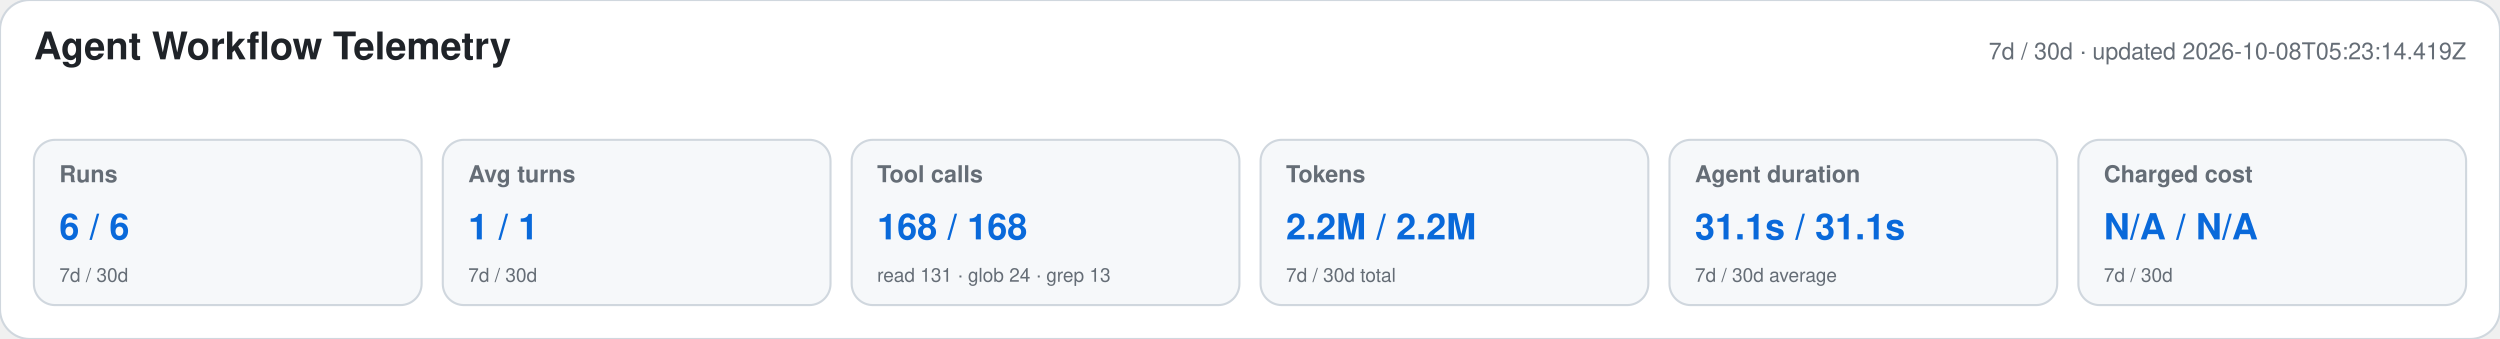
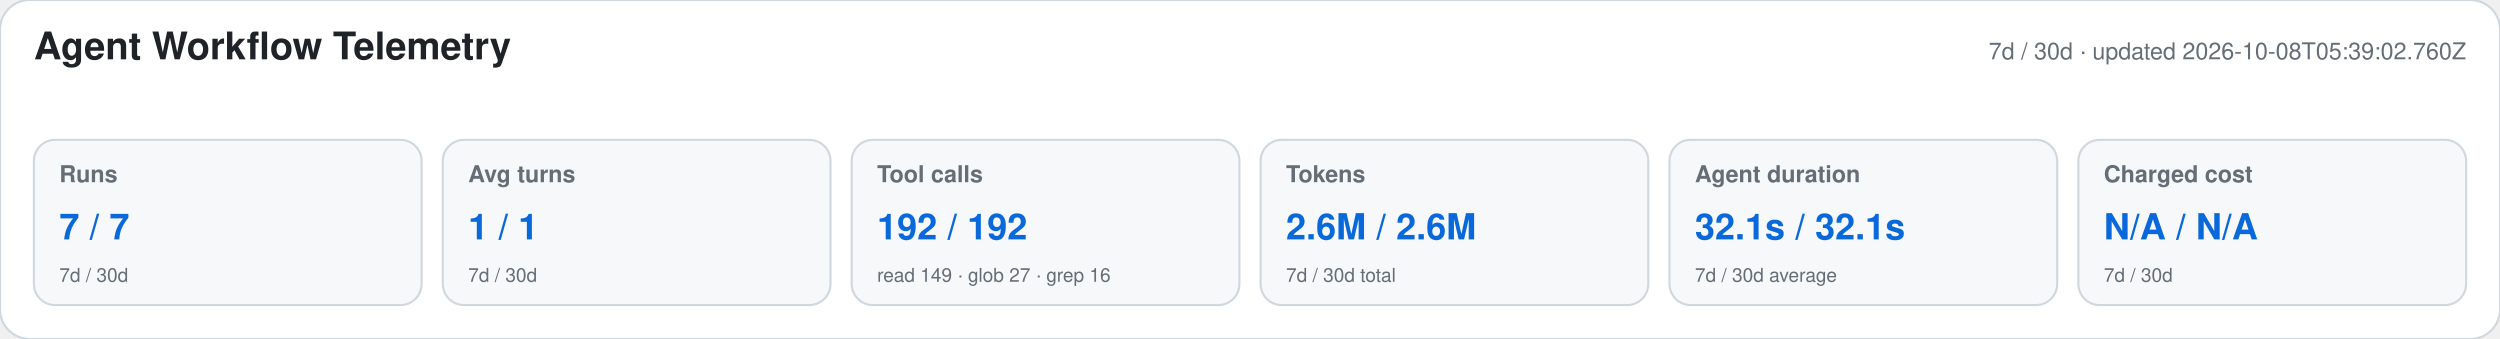
<svg xmlns="http://www.w3.org/2000/svg" width="1180" height="160" viewBox="0 0 1180 160" role="img" aria-labelledby="title desc">
  <style>text{font-family:-apple-system,BlinkMacSystemFont,"Segoe UI",Helvetica,Arial,sans-serif}.heading{font-size:18px;font-weight:650;fill:#1f2328}.meta,.label,.secondary{fill:#656d76}.meta,.label{font-size:11px}.label{font-weight:600}.primary{font-size:17px;font-weight:700;fill:#0969da}.secondary{font-size:9px}</style>
  <rect width="1180" height="160" rx="14" fill="#ffffff" stroke="#d0d7de" />
  <text x="16" y="28" class="heading">Agent Workflow Telemetry</text>
-   <text x="1164" y="28" text-anchor="end" class="meta">7d / 30d · updated 2026-10-08T05:23:14.419Z</text>
+   <text x="1164" y="28" text-anchor="end" class="meta">7d / 30d · updated 2026-10-08T05:39:02.760Z</text>
  <g>
    <rect x="16" y="66" width="183" height="78" rx="10" fill="#f6f8fa" stroke="#d0d7de" />
    <text x="28" y="86" class="label">Runs</text>
-     <text x="28" y="113" class="primary">6 / 6</text>
+     <text x="28" y="113" class="primary">7 / 7</text>
    <text x="28" y="133" class="secondary">7d / 30d</text>
  </g>
  <g>
    <rect x="209" y="66" width="183" height="78" rx="10" fill="#f6f8fa" stroke="#d0d7de" />
    <text x="221" y="86" class="label">Avg turns</text>
    <text x="221" y="113" class="primary">1 / 1</text>
    <text x="221" y="133" class="secondary">7d / 30d</text>
  </g>
  <g>
    <rect x="402" y="66" width="183" height="78" rx="10" fill="#f6f8fa" stroke="#d0d7de" />
    <text x="414" y="86" class="label">Tool calls</text>
-     <text x="414" y="113" class="primary">168 / 168</text>
-     <text x="414" y="133" class="secondary">read 131 · glob 24 · grep 13</text>
+     <text x="414" y="113" class="primary">192 / 192</text>
+     <text x="414" y="133" class="secondary">read 149 · glob 27 · grep 16</text>
  </g>
  <g>
    <rect x="595" y="66" width="183" height="78" rx="10" fill="#f6f8fa" stroke="#d0d7de" />
    <text x="607" y="86" class="label">Tokens</text>
-     <text x="607" y="113" class="primary">2.2M / 2.2M</text>
+     <text x="607" y="113" class="primary">2.6M / 2.6M</text>
    <text x="607" y="133" class="secondary">7d / 30d total</text>
  </g>
  <g>
    <rect x="788" y="66" width="183" height="78" rx="10" fill="#f6f8fa" stroke="#d0d7de" />
    <text x="800" y="86" class="label">Agent duration</text>
-     <text x="800" y="113" class="primary">31.1s / 31.1s</text>
+     <text x="800" y="113" class="primary">32.1s / 32.1s</text>
    <text x="800" y="133" class="secondary">7d / 30d average</text>
  </g>
  <g>
    <rect x="981" y="66" width="183" height="78" rx="10" fill="#f6f8fa" stroke="#d0d7de" />
    <text x="993" y="86" class="label">Charged cost</text>
    <text x="993" y="113" class="primary">N/A / N/A</text>
    <text x="993" y="133" class="secondary">7d / 30d</text>
  </g>
</svg>
